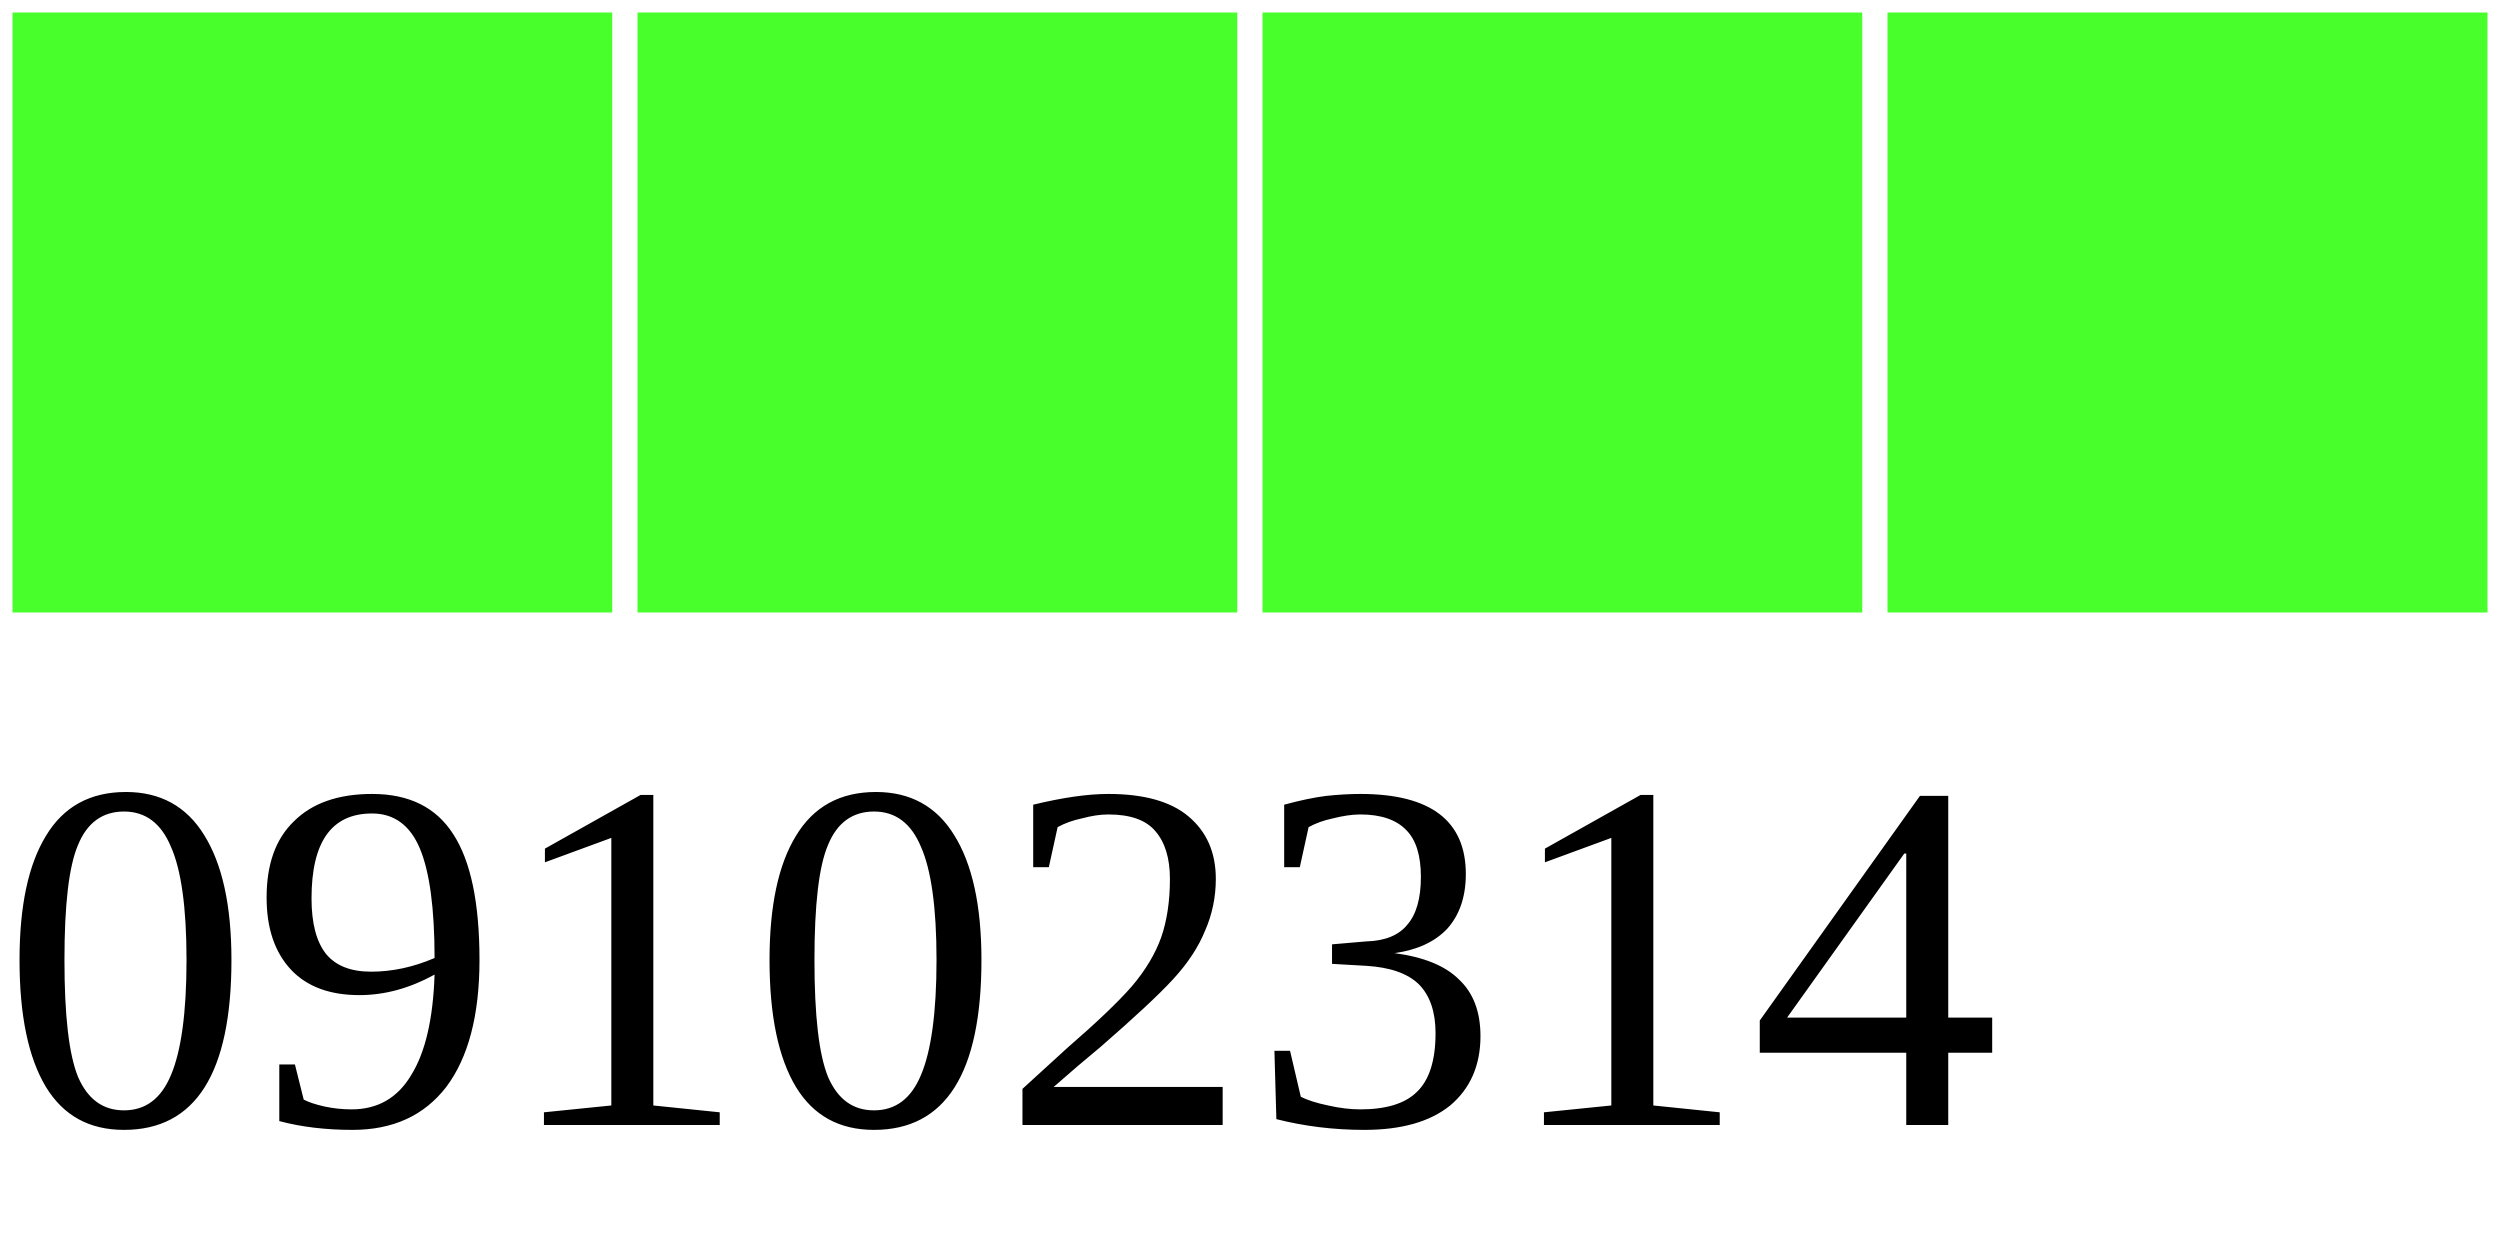
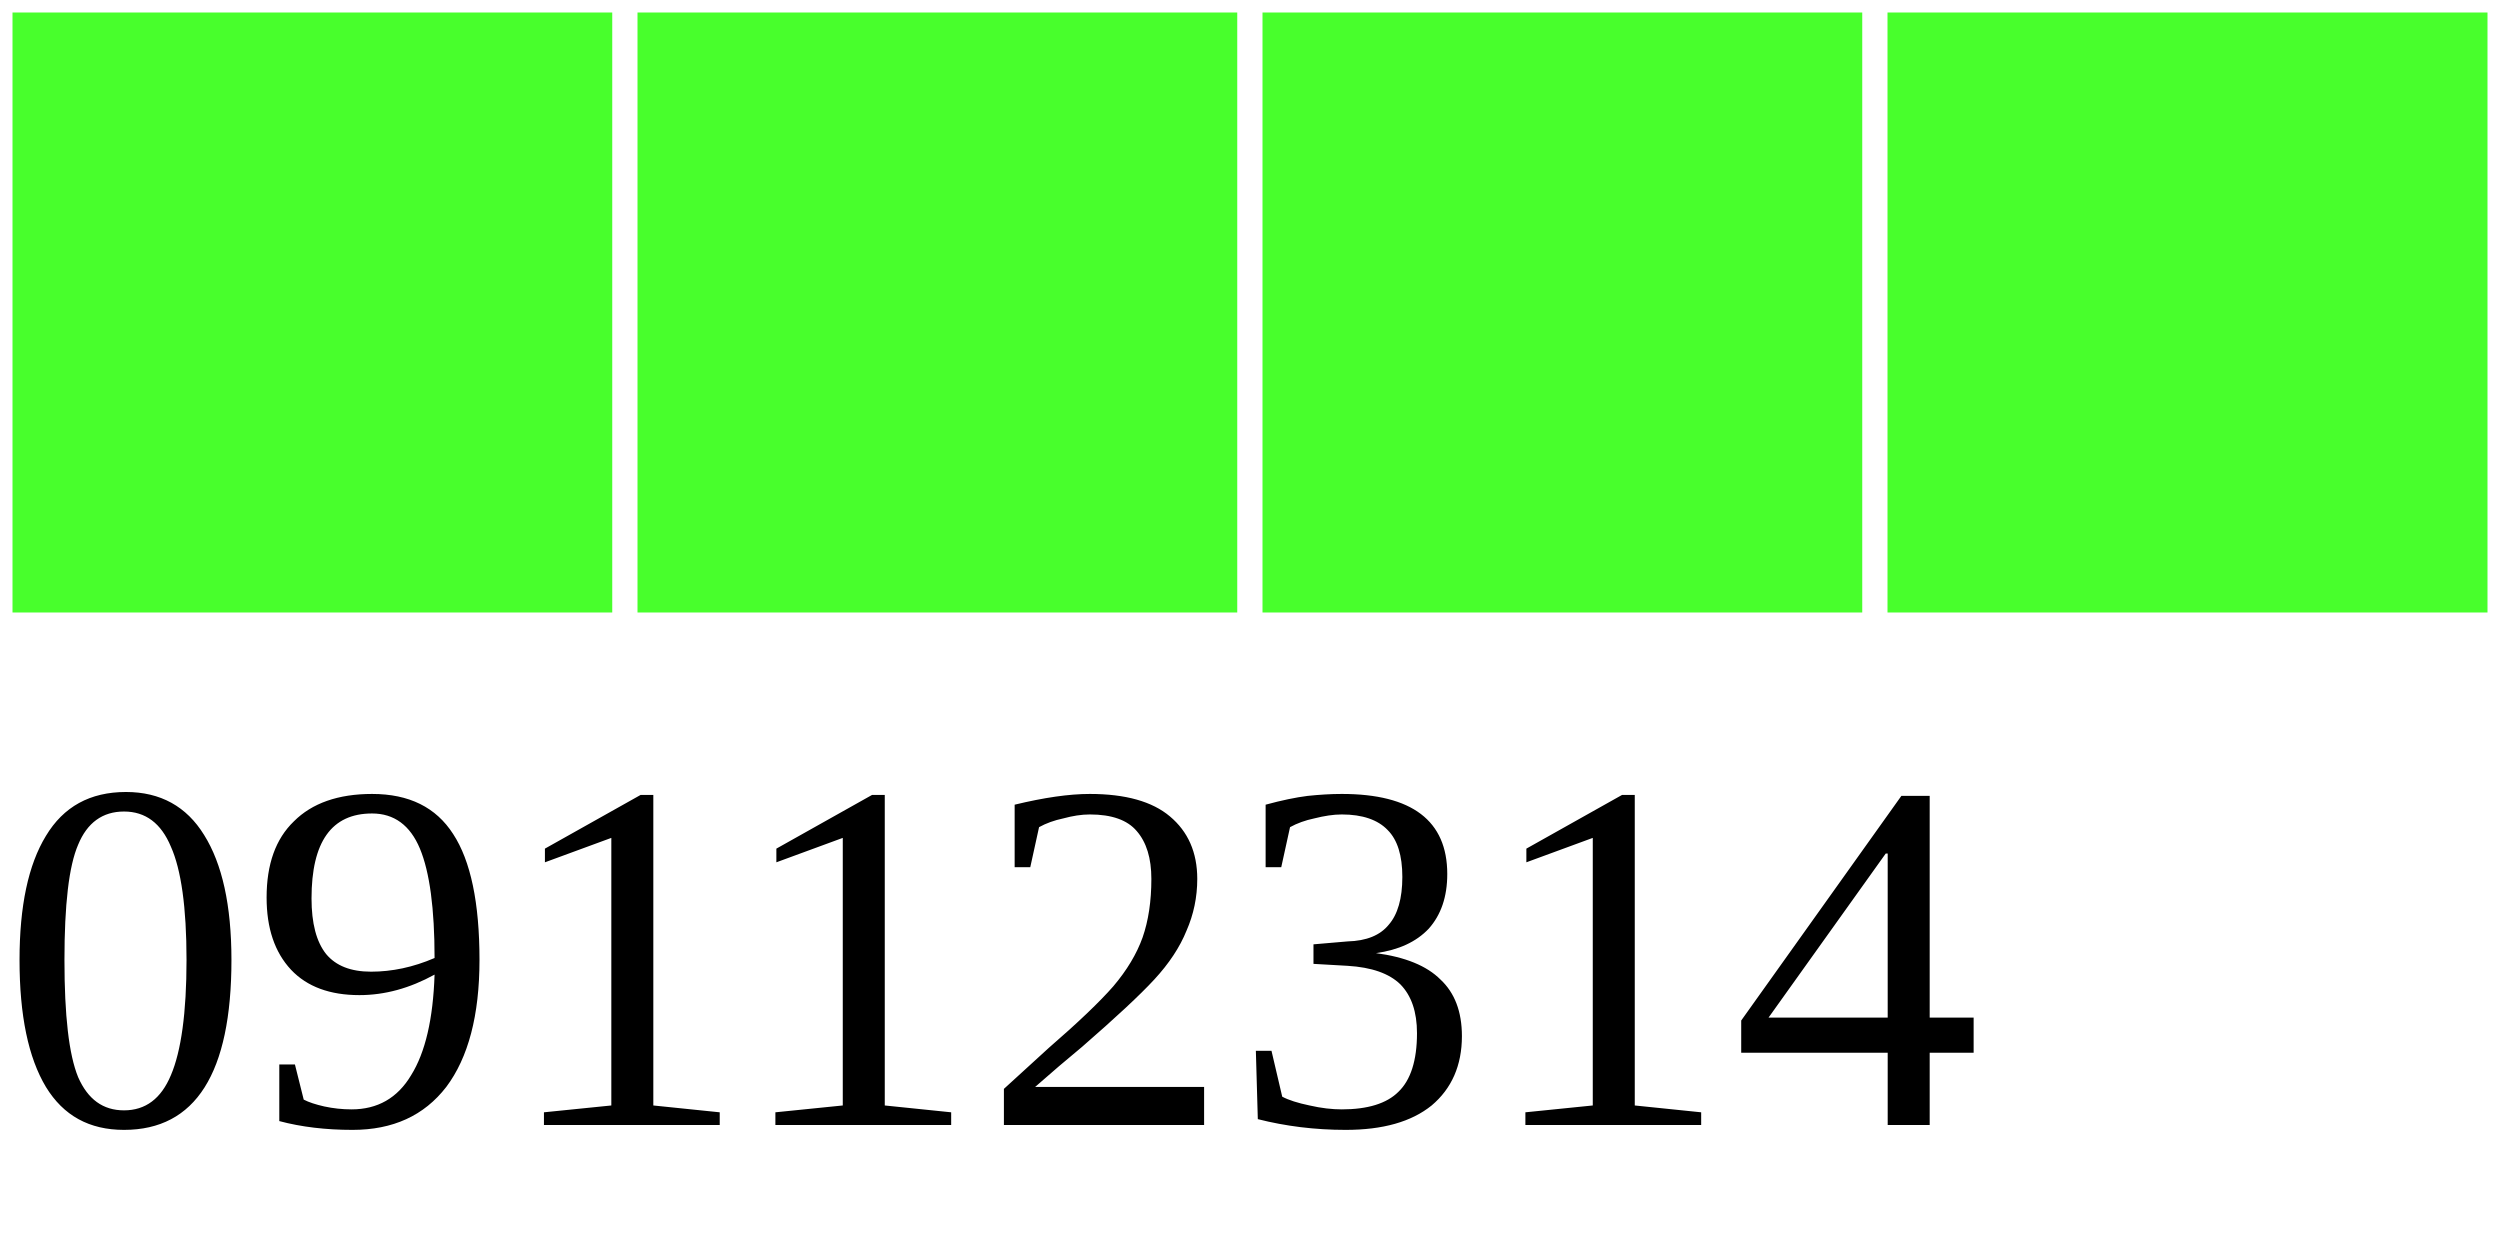
<svg xmlns="http://www.w3.org/2000/svg" width="40" height="20">
  <g>
    <rect width="10" height="10" style="fill:#48FF2C;stroke-width:0.4;stroke:rgb(255,255,255)" x="0" />
    <rect width="10" height="10" style="fill:#48FF2C;stroke-width:0.4;stroke:rgb(255,255,255)" x="10" />
    <rect width="10" height="10" style="fill:#48FF2C;stroke-width:0.4;stroke:rgb(255,255,255)" x="20" />
    <rect width="10" height="10" style="fill:#48FF2C;stroke-width:0.4;stroke:rgb(255,255,255)" x="30" />
-     <text x="0" y="18" fill="black" font-size="8">09102314</text>
+     <text x="0" y="18" fill="black" font-size="8">09112314</text>
  </g>
</svg>
